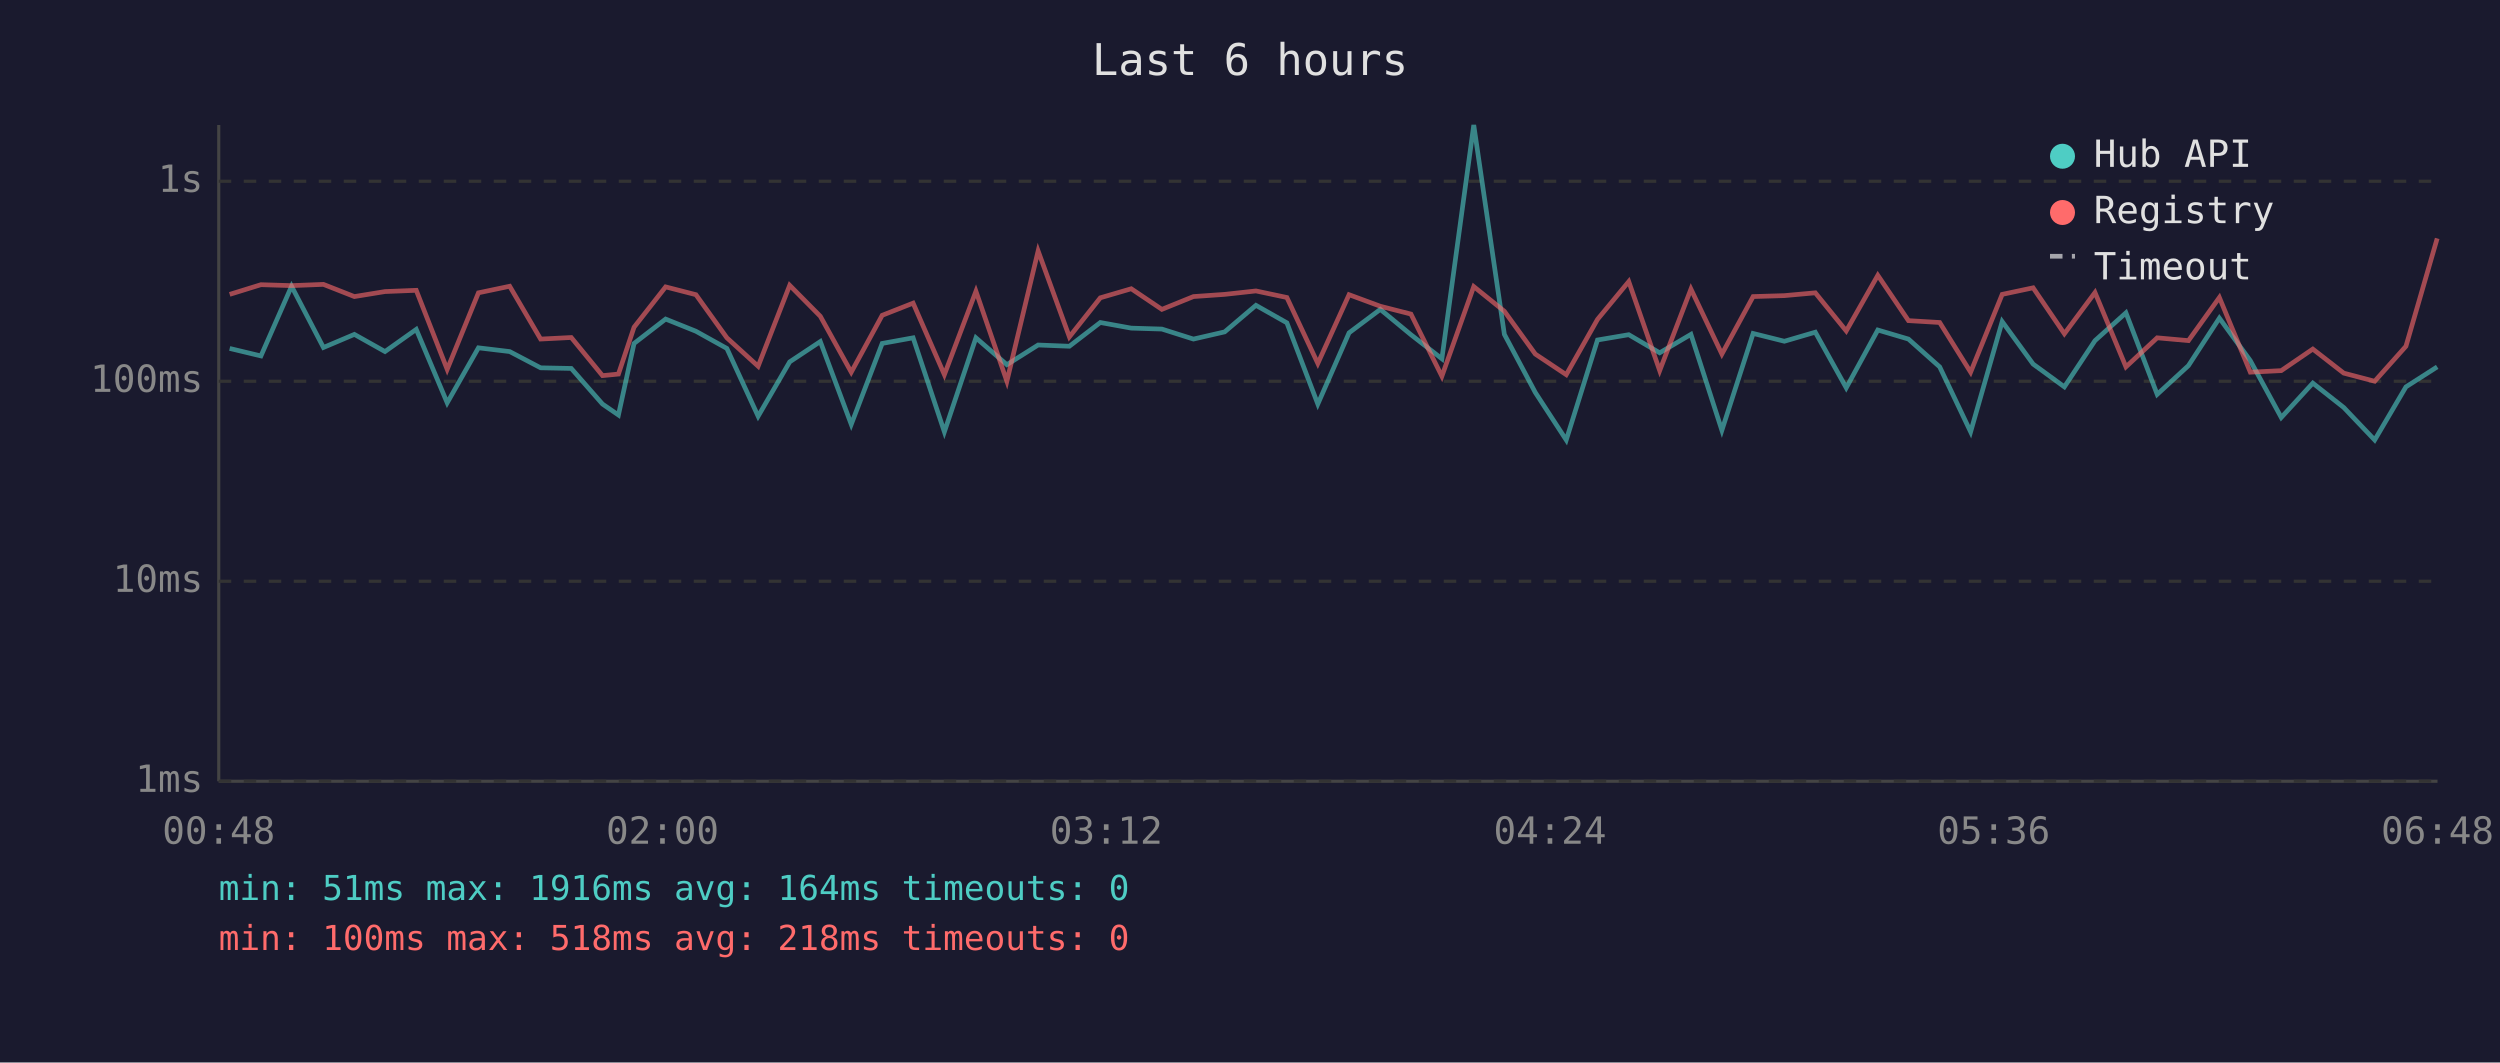
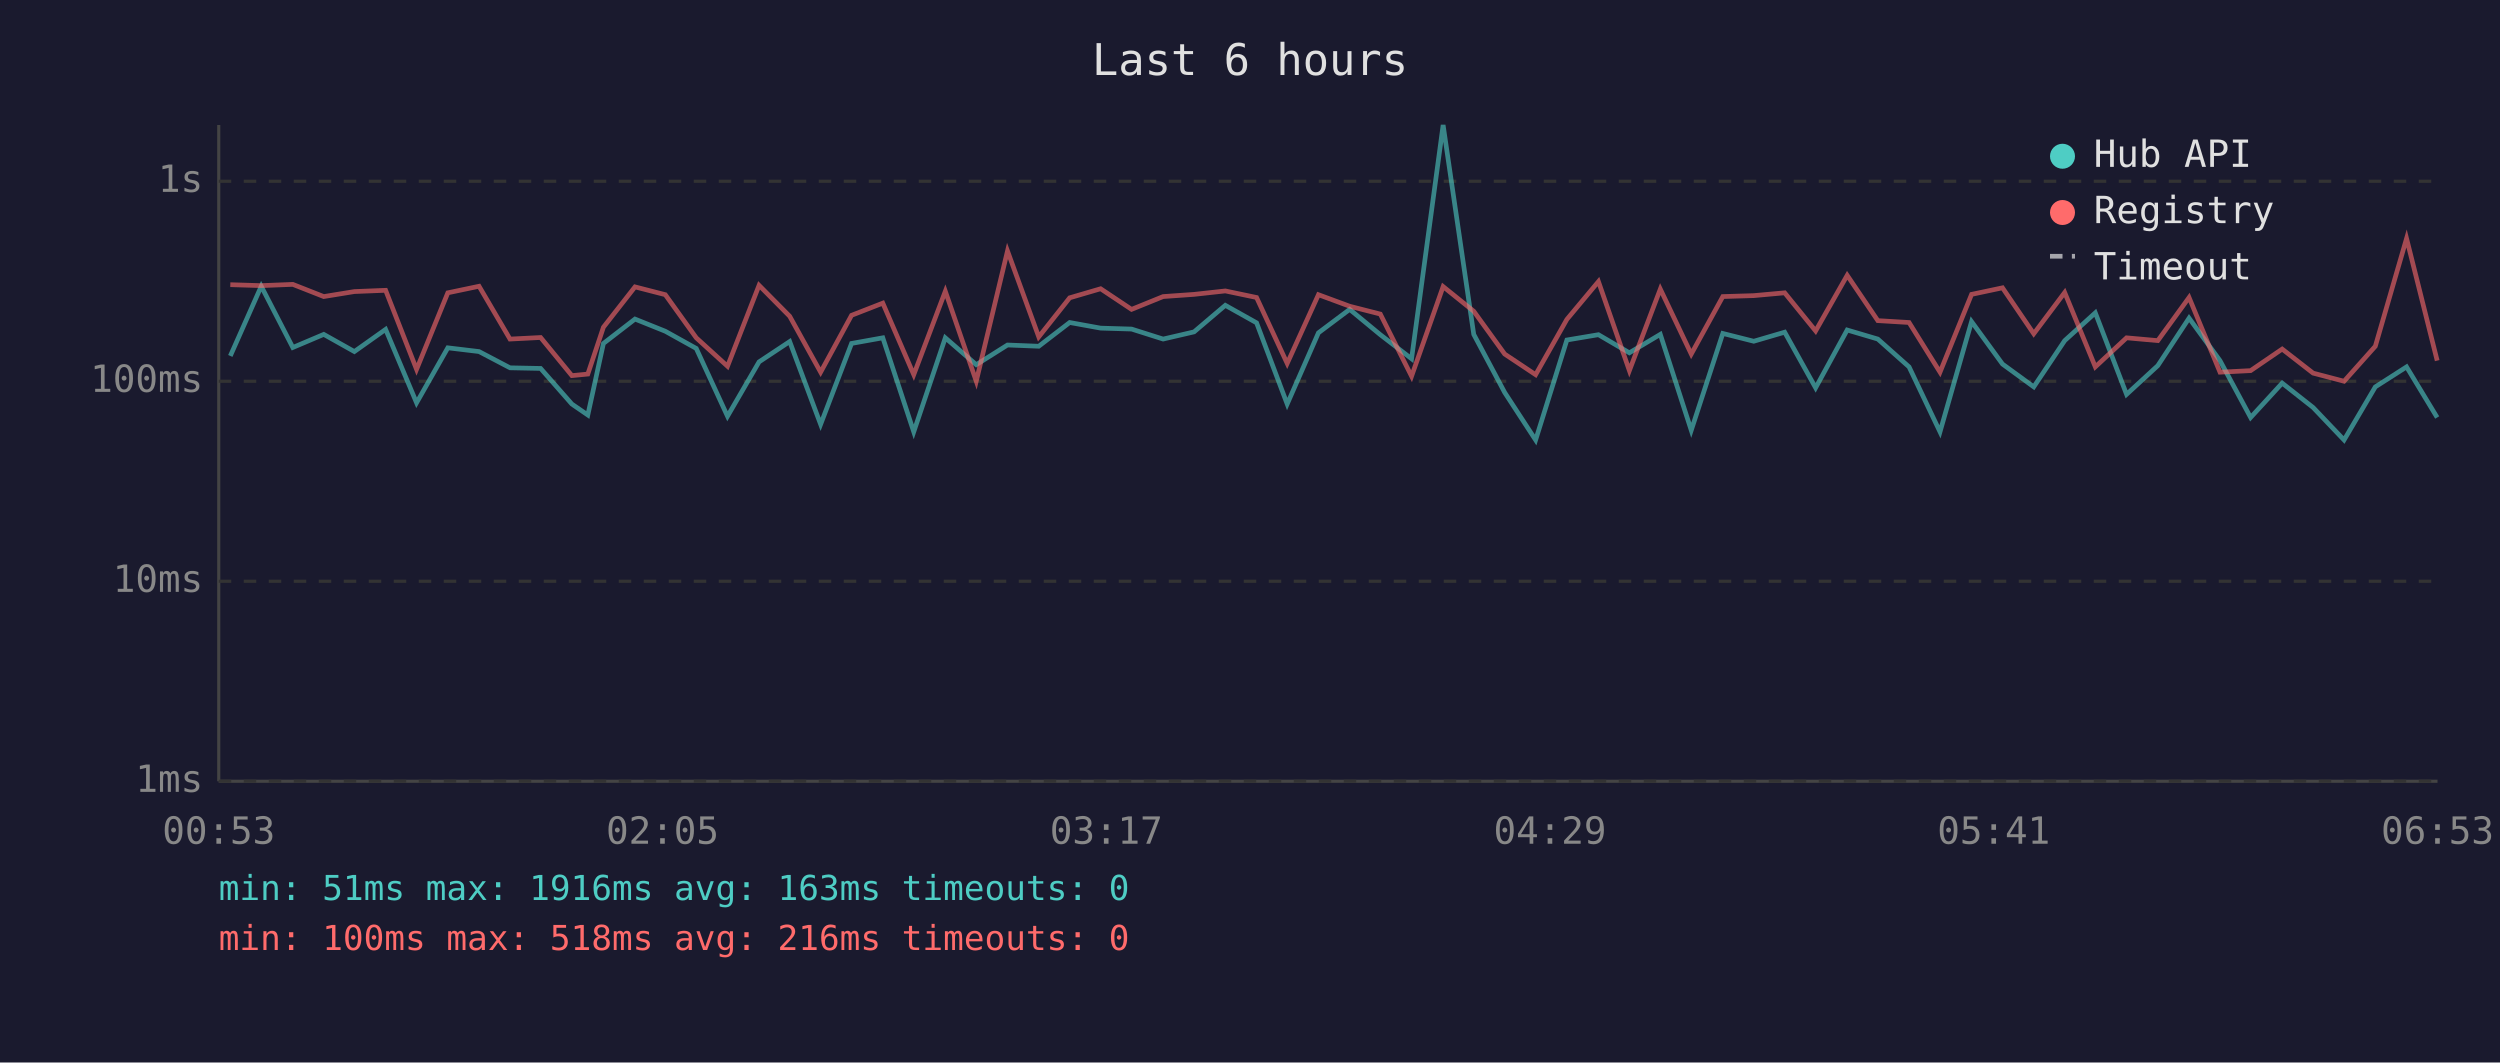
<svg xmlns="http://www.w3.org/2000/svg" viewBox="0 0 800 340" font-family="monospace" font-size="12">
  <rect width="800" height="340" fill="#1a1a2e" />
  <text x="400" y="24" fill="#e0e0e0" font-size="14" text-anchor="middle">Last 6 hours</text>
  <line x1="70" y1="40" x2="70" y2="250" stroke="#444" stroke-width="1" />
  <line x1="70" y1="250" x2="780" y2="250" stroke="#444" stroke-width="1" />
  <line x1="70" y1="250" x2="780" y2="250" stroke="#333" stroke-width="1" stroke-dasharray="4" />
  <text x="65" y="250" fill="#888" text-anchor="end" dominant-baseline="middle">1ms</text>
  <line x1="70" y1="186" x2="780" y2="186" stroke="#333" stroke-width="1" stroke-dasharray="4" />
  <text x="65" y="186" fill="#888" text-anchor="end" dominant-baseline="middle">10ms</text>
  <line x1="70" y1="122" x2="780" y2="122" stroke="#333" stroke-width="1" stroke-dasharray="4" />
  <text x="65" y="122" fill="#888" text-anchor="end" dominant-baseline="middle">100ms</text>
  <line x1="70" y1="58" x2="780" y2="58" stroke="#333" stroke-width="1" stroke-dasharray="4" />
  <text x="65" y="58" fill="#888" text-anchor="end" dominant-baseline="middle">1s</text>
-   <text x="70" y="270" fill="#888" text-anchor="middle">00:48</text>
-   <text x="212" y="270" fill="#888" text-anchor="middle">02:00</text>
-   <text x="354" y="270" fill="#888" text-anchor="middle">03:12</text>
-   <text x="496" y="270" fill="#888" text-anchor="middle">04:24</text>
-   <text x="638" y="270" fill="#888" text-anchor="middle">05:36</text>
-   <text x="780" y="270" fill="#888" text-anchor="middle">06:48</text>
-   <polyline points="73.5,111.5 83.5,113.9 93.3,91.6 103.5,111.2 113.4,107.0 123.2,112.5 133.2,105.4 143.1,128.9 153.1,111.3 163.1,112.5 173.0,117.7 182.8,117.9 192.8,129.3 197.9,132.8 202.9,109.9 213.0,102.1 222.7,106.0 232.6,111.5 242.6,133.2 252.7,115.8 262.5,109.3 272.4,135.8 282.3,109.9 292.2,108.1 302.2,138.2 312.3,108.1 322.2,116.7 332.2,110.4 342.2,110.8 352.1,103.2 362.0,105.0 371.8,105.3 381.9,108.5 391.9,106.2 401.9,97.7 411.8,103.3 421.7,129.3 431.7,106.5 441.7,99.0 451.5,107.1 461.4,114.8 471.6,40.0 481.4,107.0 491.3,125.6 501.2,140.8 511.2,108.8 521.2,107.1 531.1,112.9 541.1,107.0 551.0,137.7 561.0,106.7 571.0,109.2 580.9,106.3 590.8,124.1 600.9,105.6 610.7,108.5 620.7,117.4 630.6,138.2 640.7,102.9 650.6,116.5 660.6,123.8 670.4,109.0 680.3,100.1 690.3,126.2 700.3,117.0 710.2,101.8 720.1,115.4 730.0,133.6 740.1,122.6 750.0,130.4 759.9,140.8 769.9,123.8 779.9,117.4" fill="none" stroke="#4ecdc4" stroke-width="1.5" opacity="0.6" />
-   <polyline points="73.5,94.2 83.5,91.1 93.3,91.4 103.5,91.0 113.4,94.9 123.2,93.3 133.2,92.9 143.1,118.2 153.1,93.7 163.1,91.6 173.0,108.5 182.8,108.0 192.8,120.2 197.9,119.7 202.9,104.7 213.0,91.8 222.7,94.3 232.6,108.1 242.6,117.2 252.7,91.3 262.5,101.2 272.4,119.1 282.3,100.9 292.2,97.0 302.2,119.9 312.3,93.2 322.2,122.0 332.2,80.3 342.2,107.8 352.1,95.3 362.0,92.4 371.8,99.0 381.9,94.9 391.9,94.2 401.9,93.1 411.8,95.2 421.7,116.3 431.7,94.3 441.7,98.0 451.5,100.5 461.4,120.4 471.6,91.7 481.4,99.6 491.3,113.3 501.2,119.9 511.2,102.2 521.2,90.1 531.1,118.6 541.1,92.5 551.0,113.3 561.0,94.9 571.0,94.6 580.9,93.7 590.8,105.9 600.9,88.1 610.7,102.6 620.7,103.2 630.6,119.1 640.7,94.2 650.6,92.1 660.6,106.8 670.4,93.6 680.3,117.4 690.3,108.1 700.3,109.0 710.2,95.2 720.1,119.1 730.0,118.6 740.1,111.7 750.0,119.4 759.9,122.0 769.9,110.8 779.9,76.3" fill="none" stroke="#ff6b6b" stroke-width="1.5" opacity="0.6" />
+   <text x="70" y="270" fill="#888" text-anchor="middle">00:53</text>
+   <text x="212" y="270" fill="#888" text-anchor="middle">02:05</text>
+   <text x="354" y="270" fill="#888" text-anchor="middle">03:17</text>
+   <text x="496" y="270" fill="#888" text-anchor="middle">04:29</text>
+   <text x="638" y="270" fill="#888" text-anchor="middle">05:41</text>
+   <text x="780" y="270" fill="#888" text-anchor="middle">06:53</text>
+   <polyline points="73.7,113.9 83.6,91.6 93.7,111.2 103.6,107.0 113.4,112.5 123.4,105.4 133.3,128.9 143.3,111.3 153.3,112.5 163.2,117.7 173.0,117.9 183.0,129.3 188.1,132.8 193.1,109.9 203.2,102.1 212.9,106.0 222.8,111.5 232.8,133.2 242.9,115.8 252.7,109.3 262.6,135.8 272.5,109.9 282.5,108.1 292.4,138.2 302.5,108.1 312.4,116.7 322.4,110.4 332.4,110.8 342.3,103.2 352.2,105.0 362.1,105.3 372.2,108.5 382.1,106.2 392.1,97.7 402.1,103.3 411.9,129.3 421.9,106.5 431.9,99.0 441.7,107.1 451.7,114.8 461.8,40.0 471.6,107.0 481.5,125.6 491.4,140.8 501.4,108.8 511.5,107.1 521.4,112.9 531.3,107.0 541.2,137.7 551.3,106.7 561.2,109.2 571.1,106.3 581.0,124.1 591.1,105.6 600.9,108.5 610.9,117.4 620.8,138.2 630.9,102.9 640.8,116.5 650.8,123.8 660.7,109.0 670.5,100.1 680.5,126.2 690.5,117.0 700.5,101.8 710.4,115.4 720.2,133.6 730.3,122.6 740.2,130.4 750.1,140.8 760.1,123.8 770.1,117.4 779.9,133.6" fill="none" stroke="#4ecdc4" stroke-width="1.5" opacity="0.6" />
+   <polyline points="73.7,91.1 83.6,91.4 93.7,91.0 103.6,94.9 113.4,93.3 123.4,92.9 133.3,118.2 143.3,93.7 153.3,91.6 163.2,108.5 173.0,108.0 183.0,120.2 188.1,119.7 193.1,104.7 203.2,91.8 212.9,94.3 222.8,108.1 232.8,117.2 242.9,91.3 252.7,101.2 262.6,119.1 272.5,100.9 282.5,97.0 292.4,119.9 302.5,93.2 312.4,122.0 322.4,80.3 332.4,107.8 342.3,95.3 352.2,92.4 362.1,99.0 372.2,94.9 382.1,94.2 392.1,93.1 402.1,95.2 411.9,116.3 421.9,94.3 431.9,98.0 441.7,100.5 451.7,120.4 461.8,91.7 471.6,99.6 481.5,113.3 491.4,119.9 501.4,102.2 511.5,90.1 521.4,118.6 531.3,92.5 541.2,113.3 551.3,94.9 561.2,94.6 571.1,93.7 581.0,105.9 591.1,88.1 600.9,102.6 610.9,103.2 620.8,119.1 630.9,94.2 640.8,92.1 650.8,106.8 660.7,93.6 670.5,117.4 680.5,108.1 690.5,109.0 700.5,95.2 710.4,119.1 720.2,118.6 730.3,111.7 740.2,119.4 750.1,122.0 760.1,110.8 770.1,76.3 779.9,115.4" fill="none" stroke="#ff6b6b" stroke-width="1.5" opacity="0.6" />
  <circle cx="660" cy="50" r="4" fill="#4ecdc4" />
  <text x="670" y="50" fill="#e0e0e0" dominant-baseline="middle">Hub API</text>
  <circle cx="660" cy="68" r="4" fill="#ff6b6b" />
  <text x="670" y="68" fill="#e0e0e0" dominant-baseline="middle">Registry</text>
  <line x1="656" y1="82" x2="664" y2="82" stroke="#e0e0e0" stroke-width="1.5" stroke-dasharray="4,3" opacity="0.7" />
  <text x="670" y="86" fill="#e0e0e0" dominant-baseline="middle">Timeout</text>
-   <text x="70" y="288" fill="#4ecdc4" font-size="11">min: 51ms  max: 1916ms  avg: 164ms  timeouts: 0</text>
-   <text x="70" y="304" fill="#ff6b6b" font-size="11">min: 100ms  max: 518ms  avg: 218ms  timeouts: 0</text>
+   <text x="70" y="288" fill="#4ecdc4" font-size="11">min: 51ms  max: 1916ms  avg: 163ms  timeouts: 0</text>
+   <text x="70" y="304" fill="#ff6b6b" font-size="11">min: 100ms  max: 518ms  avg: 216ms  timeouts: 0</text>
</svg>
